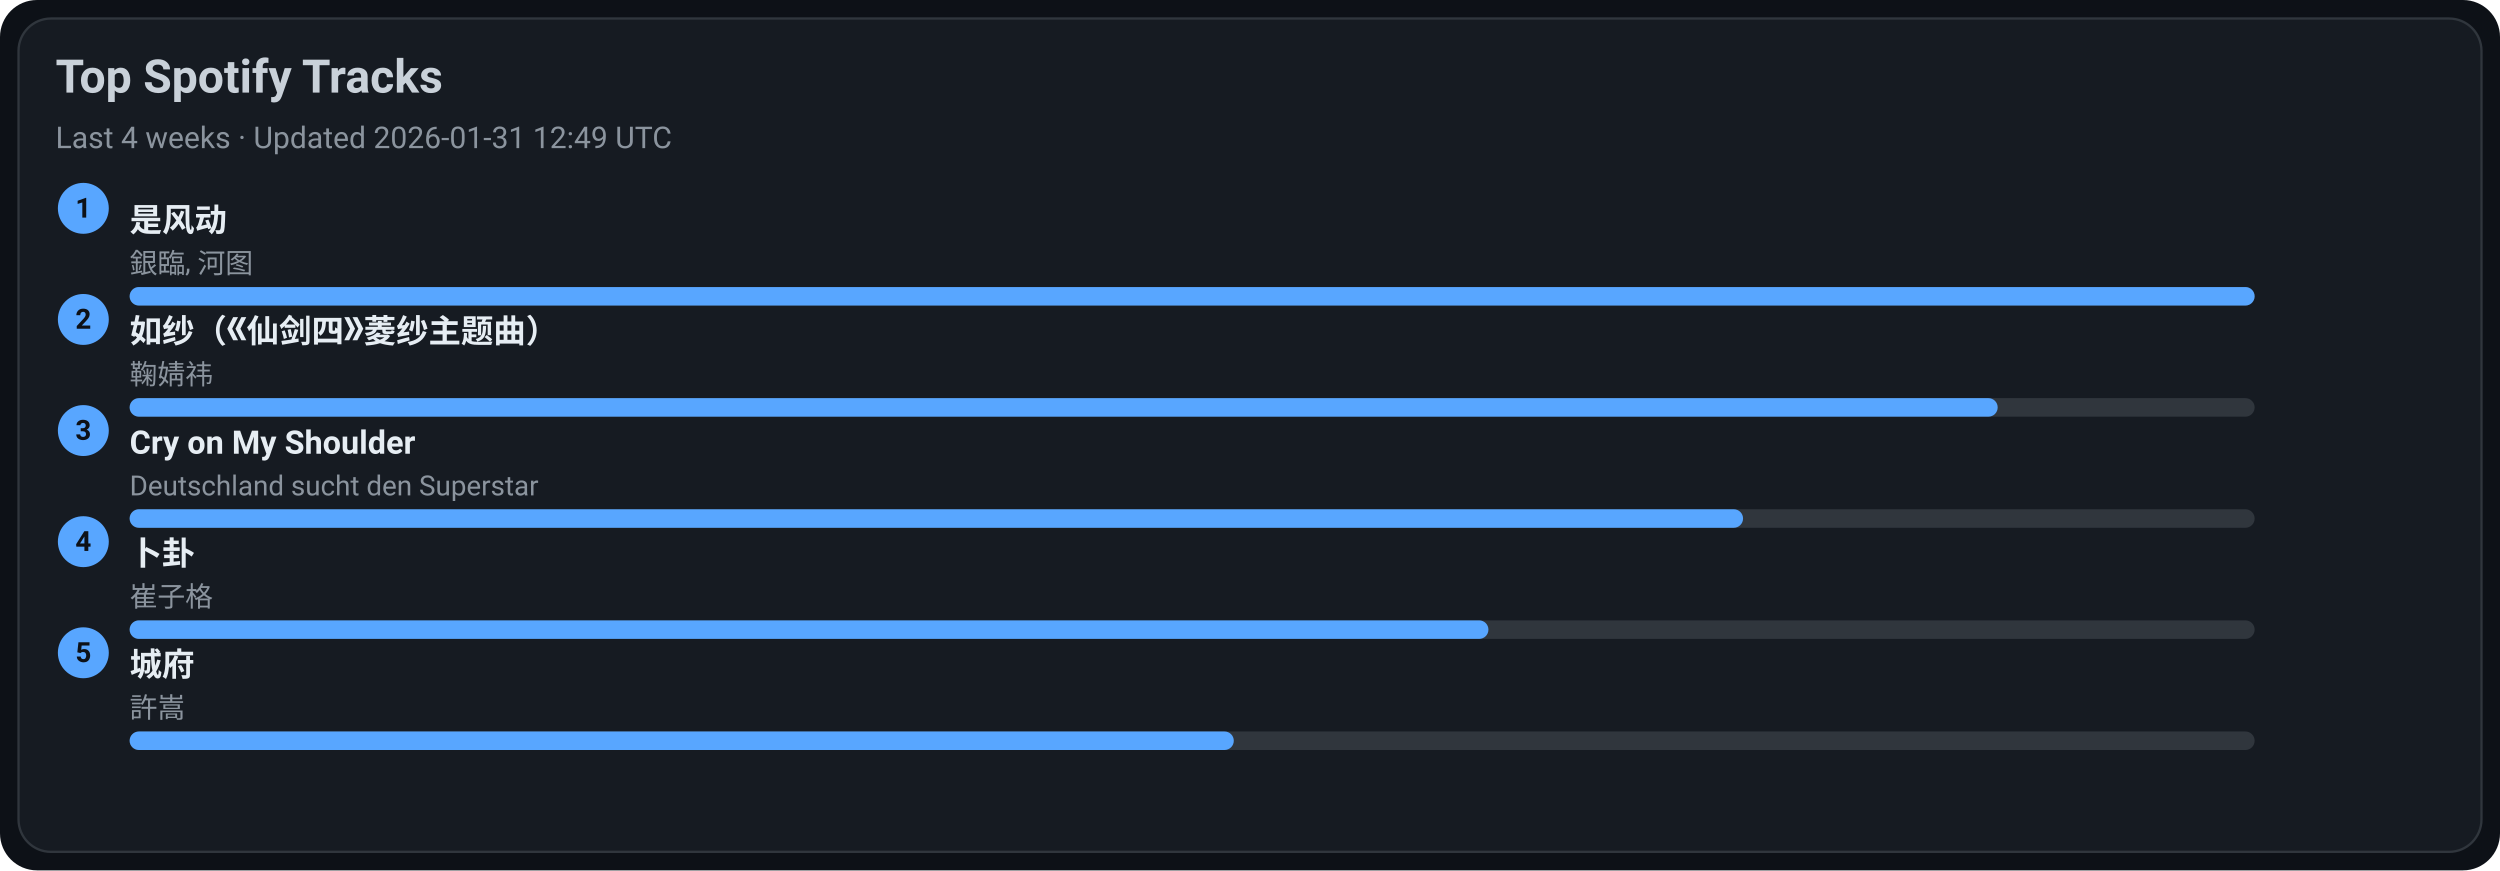
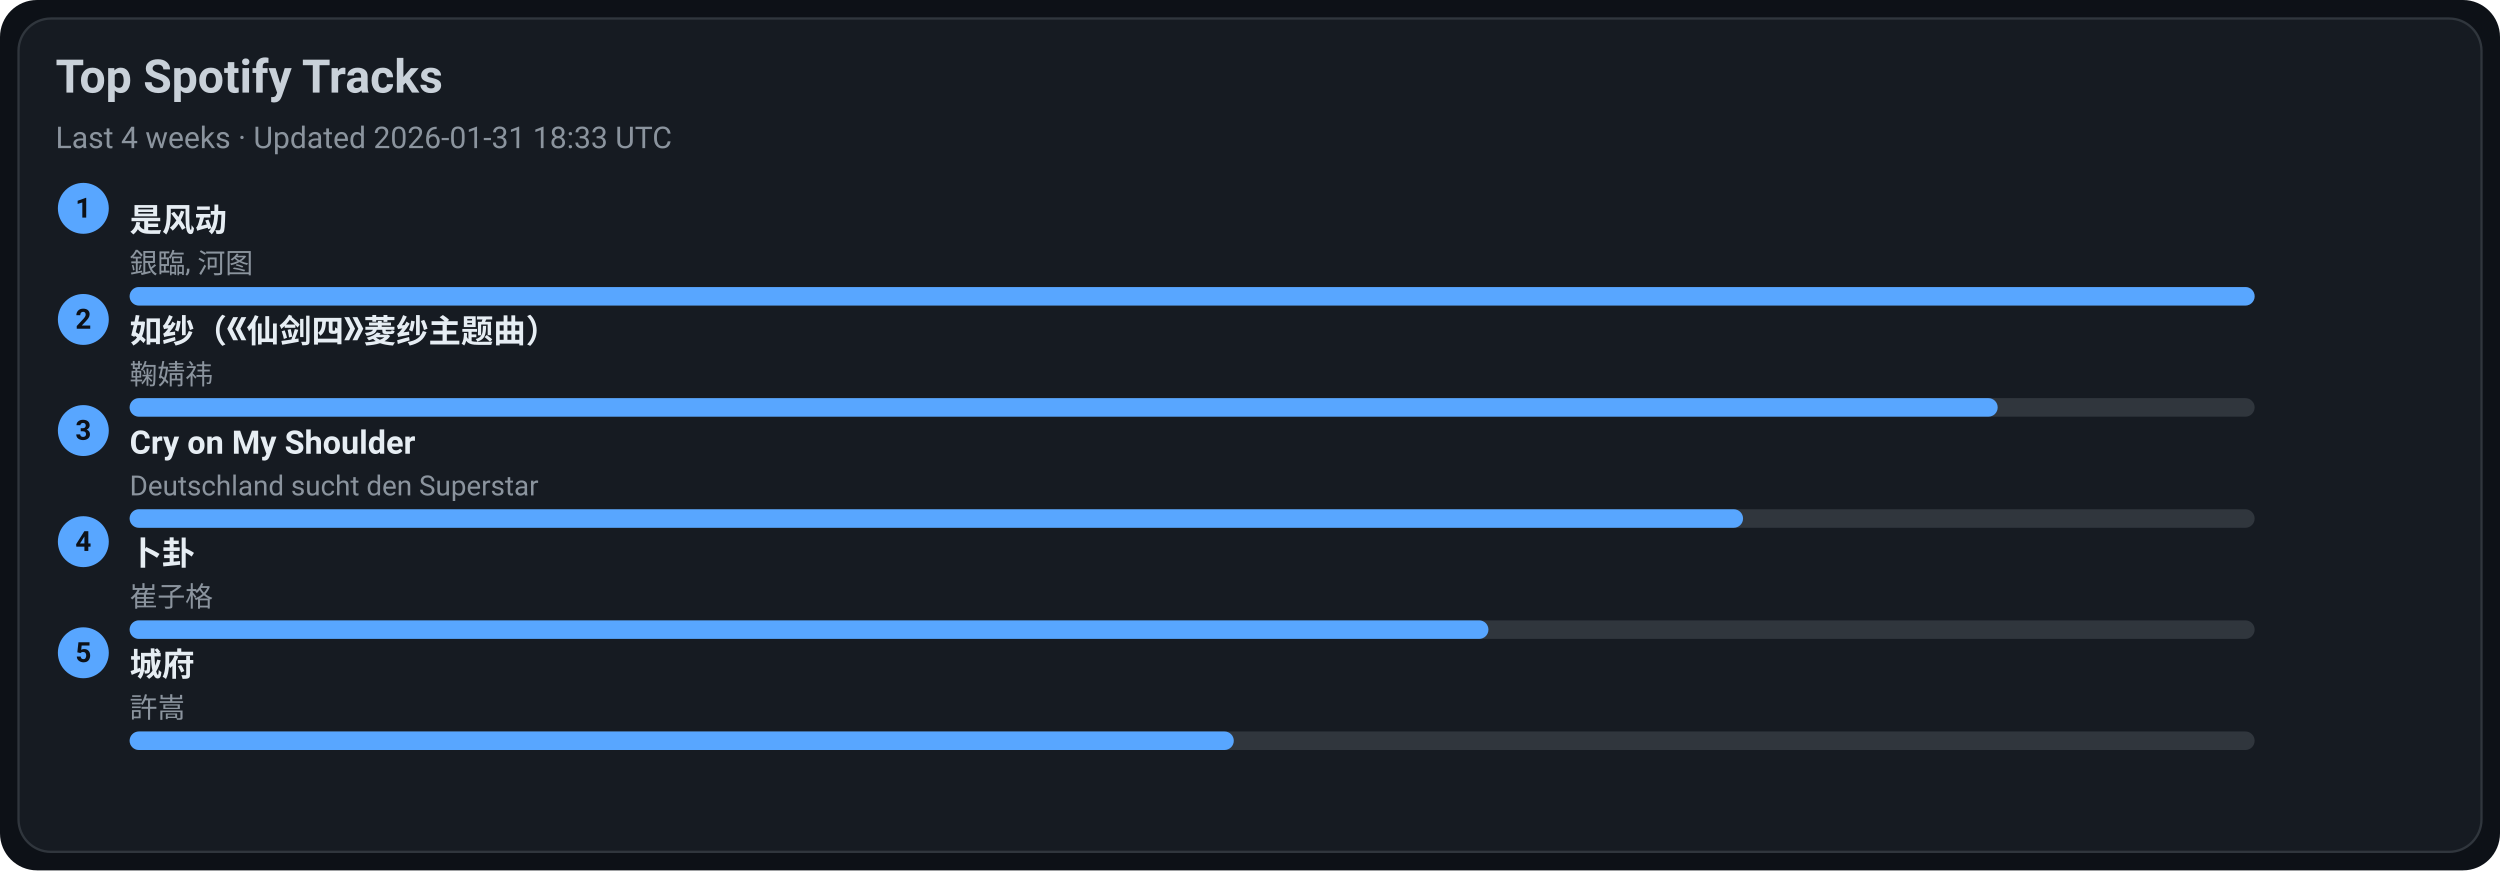
<svg xmlns="http://www.w3.org/2000/svg" width="1080" height="376" viewBox="0 0 1080 376">
  <style>text{font-family:-apple-system,BlinkMacSystemFont,Segoe UI,Roboto,Ubuntu,Helvetica Neue,Arial,Noto Sans,sans-serif}</style>
  <rect width="1080" height="376" rx="16" fill="#0d1117" />
  <rect x="8" y="8" width="1064" height="360" rx="14" fill="#161b22" stroke="#30363d" />
  <text x="24" y="40" font-size="20" fill="#c9d1d9" font-weight="600">Top Spotify Tracks</text>
-   <text x="24" y="64" font-size="13" fill="#8b949e">Last 4 weeks · Updated 2026-01-31 12:49 UTC</text>
+   <text x="24" y="64" font-size="13" fill="#8b949e">Last 4 weeks · Updated 2026-01-31 18:33 UTC</text>
  <circle cx="36" cy="90" r="11" fill="#58a6ff" />
  <text x="36" y="94" text-anchor="middle" font-size="12" fill="#0d1117" font-weight="700">1</text>
  <a href="https://open.spotify.com/track/3lePQ8c4jq7bTePsXEmslh" target="_blank" rel="noopener noreferrer">
    <text x="56" y="100" font-size="14" fill="#e6edf3" font-weight="600">是风动</text>
  </a>
  <text x="56" y="118" font-size="12" fill="#8b949e">銀臨, 河图</text>
  <rect x="56" y="124" width="918" height="8" rx="4" fill="#30363d" />
  <rect x="56" y="124" width="918" height="8" rx="4" fill="#58a6ff" />
  <circle cx="36" cy="138" r="11" fill="#58a6ff" />
  <text x="36" y="142" text-anchor="middle" font-size="12" fill="#0d1117" font-weight="700">2</text>
  <a href="https://open.spotify.com/track/69FUNgvEVkNbHq43lgvdme" target="_blank" rel="noopener noreferrer">
    <text x="56" y="148" font-size="14" fill="#e6edf3" font-weight="600">如纱（《仙剑四》菱纱主题曲）</text>
  </a>
  <text x="56" y="166" font-size="12" fill="#8b949e">鞠婧祎</text>
  <rect x="56" y="172" width="918" height="8" rx="4" fill="#30363d" />
  <rect x="56" y="172" width="807" height="8" rx="4" fill="#58a6ff" />
  <circle cx="36" cy="186" r="11" fill="#58a6ff" />
  <text x="36" y="190" text-anchor="middle" font-size="12" fill="#0d1117" font-weight="700">3</text>
  <a href="https://open.spotify.com/track/6usmG2MoD0C0Lc2pNgCVWV" target="_blank" rel="noopener noreferrer">
    <text x="56" y="196" font-size="14" fill="#e6edf3" font-weight="600">Cry on My Shoulder</text>
  </a>
  <text x="56" y="214" font-size="12" fill="#8b949e">Deutschland sucht den Superstar</text>
  <rect x="56" y="220" width="918" height="8" rx="4" fill="#30363d" />
  <rect x="56" y="220" width="697" height="8" rx="4" fill="#58a6ff" />
  <circle cx="36" cy="234" r="11" fill="#58a6ff" />
  <text x="36" y="238" text-anchor="middle" font-size="12" fill="#0d1117" font-weight="700">4</text>
  <a href="https://open.spotify.com/track/4ToeYifpQaikbYa7krOD6s" target="_blank" rel="noopener noreferrer">
    <text x="56" y="244" font-size="14" fill="#e6edf3" font-weight="600">卜卦</text>
  </a>
  <text x="56" y="262" font-size="12" fill="#8b949e">崔子格</text>
  <rect x="56" y="268" width="918" height="8" rx="4" fill="#30363d" />
  <rect x="56" y="268" width="587" height="8" rx="4" fill="#58a6ff" />
  <circle cx="36" cy="282" r="11" fill="#58a6ff" />
  <text x="36" y="286" text-anchor="middle" font-size="12" fill="#0d1117" font-weight="700">5</text>
  <a href="https://open.spotify.com/track/4AmlSf7hye0QVpnHCcEoEw" target="_blank" rel="noopener noreferrer">
    <text x="56" y="292" font-size="14" fill="#e6edf3" font-weight="600">城府</text>
  </a>
  <text x="56" y="310" font-size="12" fill="#8b949e">許嵩</text>
  <rect x="56" y="316" width="918" height="8" rx="4" fill="#30363d" />
  <rect x="56" y="316" width="477" height="8" rx="4" fill="#58a6ff" />
</svg>
